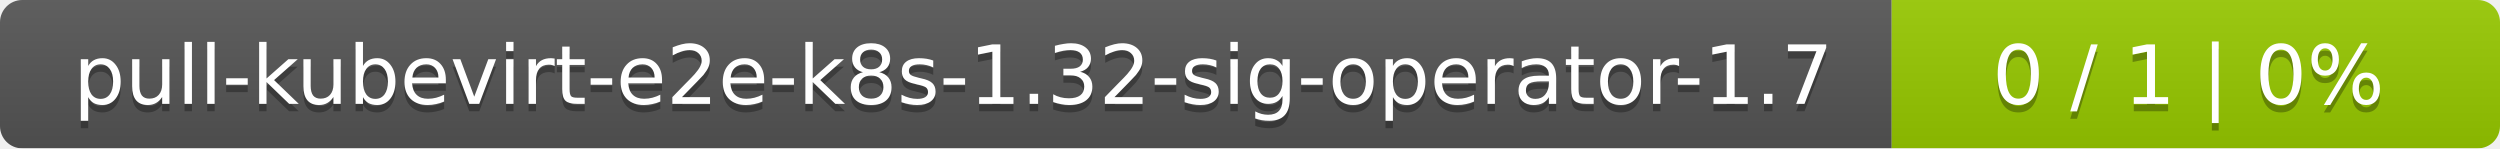
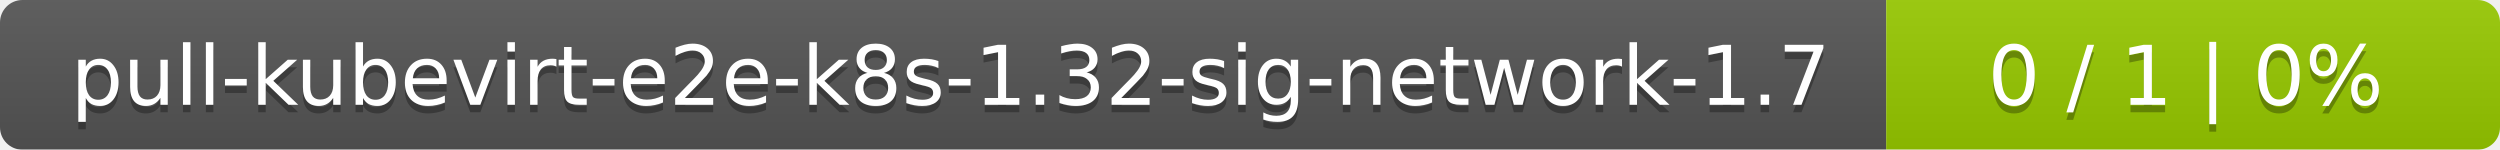
- <svg xmlns="http://www.w3.org/2000/svg" width="337" height="20">
+ <svg xmlns="http://www.w3.org/2000/svg" width="334" height="20">
  <linearGradient id="smooth" x2="0" y2="100%">
    <stop offset="0" stop-color="#bbb" stop-opacity=".1" />
    <stop offset="1" stop-opacity=".1" />
  </linearGradient>
  <mask id="round">
-     <rect width="337" height="20" rx="3" fill="#fff" />
+     <rect width="334" height="20" rx="3" fill="#fff" />
  </mask>
  <g mask="url(#round)">
-     <rect width="255" height="20" fill="#555" />
-     <rect x="255" width="82" height="20" fill="#97ca00" />
-     <rect width="337" height="20" fill="url(#smooth)" />
+     <rect width="252" height="20" fill="#555" />
+     <rect x="252" width="82" height="20" fill="#97ca00" />
+     <rect width="334" height="20" fill="url(#smooth)" />
  </g>
  <g fill="#fff" text-anchor="middle" font-family="DejaVu Sans,Verdana,Geneva,sans-serif" font-size="11">
-     <text x="128.5" y="15" fill="#010101" fill-opacity=".3">pull-kubevirt-e2e-k8s-1.32-sig-operator-1.7</text>
-     <text x="128.5" y="14">pull-kubevirt-e2e-k8s-1.32-sig-operator-1.7</text>
-     <text x="295" y="15" fill="#010101" fill-opacity=".3">0 / 1    |    0%</text>
-     <text x="295" y="14">0 / 1    |    0%</text>
+     <text x="127" y="15" fill="#010101" fill-opacity=".3">pull-kubevirt-e2e-k8s-1.32-sig-network-1.7</text>
+     <text x="127" y="14">pull-kubevirt-e2e-k8s-1.32-sig-network-1.7</text>
+     <text x="292" y="15" fill="#010101" fill-opacity=".3">0 / 1    |    0%</text>
+     <text x="292" y="14">0 / 1    |    0%</text>
  </g>
</svg>
